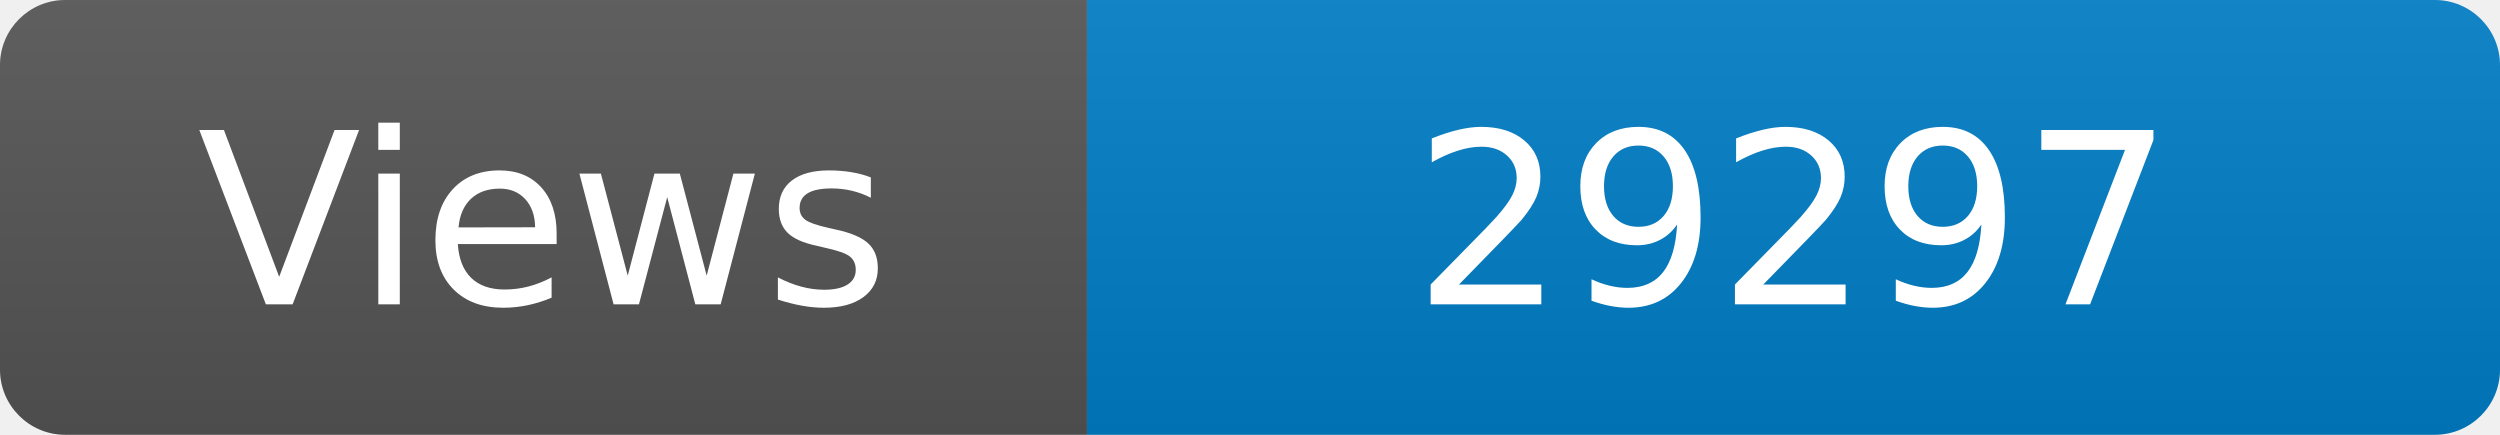
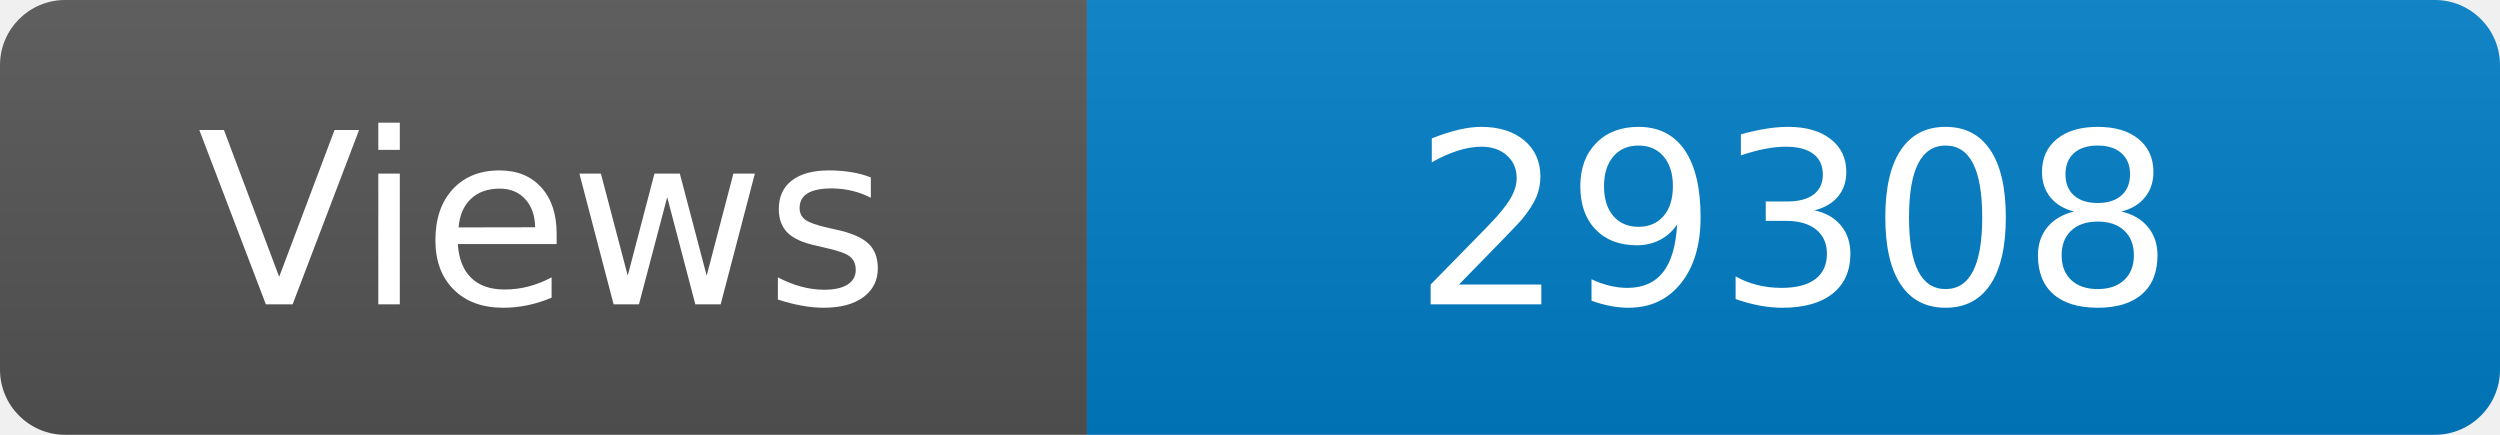
<svg xmlns="http://www.w3.org/2000/svg" width="115" height="20" role="img" aria-label="Maintained?: yes">
  <linearGradient id="s" x2="0" y2="100%">
    <stop offset="0" stop-color="#bbb" stop-opacity=".1" />
    <stop offset="1" stop-opacity=".1" />
  </linearGradient>
  <clipPath id="r">
    <rect width="115" height="20" rx="3" fill="#fff" />
  </clipPath>
  <g clip-path="url(#r)">
    <rect width="50" height="20" fill="#555" />
    <rect x="50" width="160" height="20" fill="#007ec6" />
    <rect width="115" height="20" fill="url(#s)" />
  </g>
  <g fill="#fff" text-anchor="middle" font-family="Verdana,Geneva,DejaVu Sans,sans-serif" font-size="110">
    <text x="250" y="140" transform="scale(.1)" fill="#fff">Views</text>
-     <text x="825" y="140" transform="scale(.1)" fill="#fff">29297</text>
+     <text x="825" y="140" transform="scale(.1)" fill="#fff">29308</text>
  </g>
</svg>
